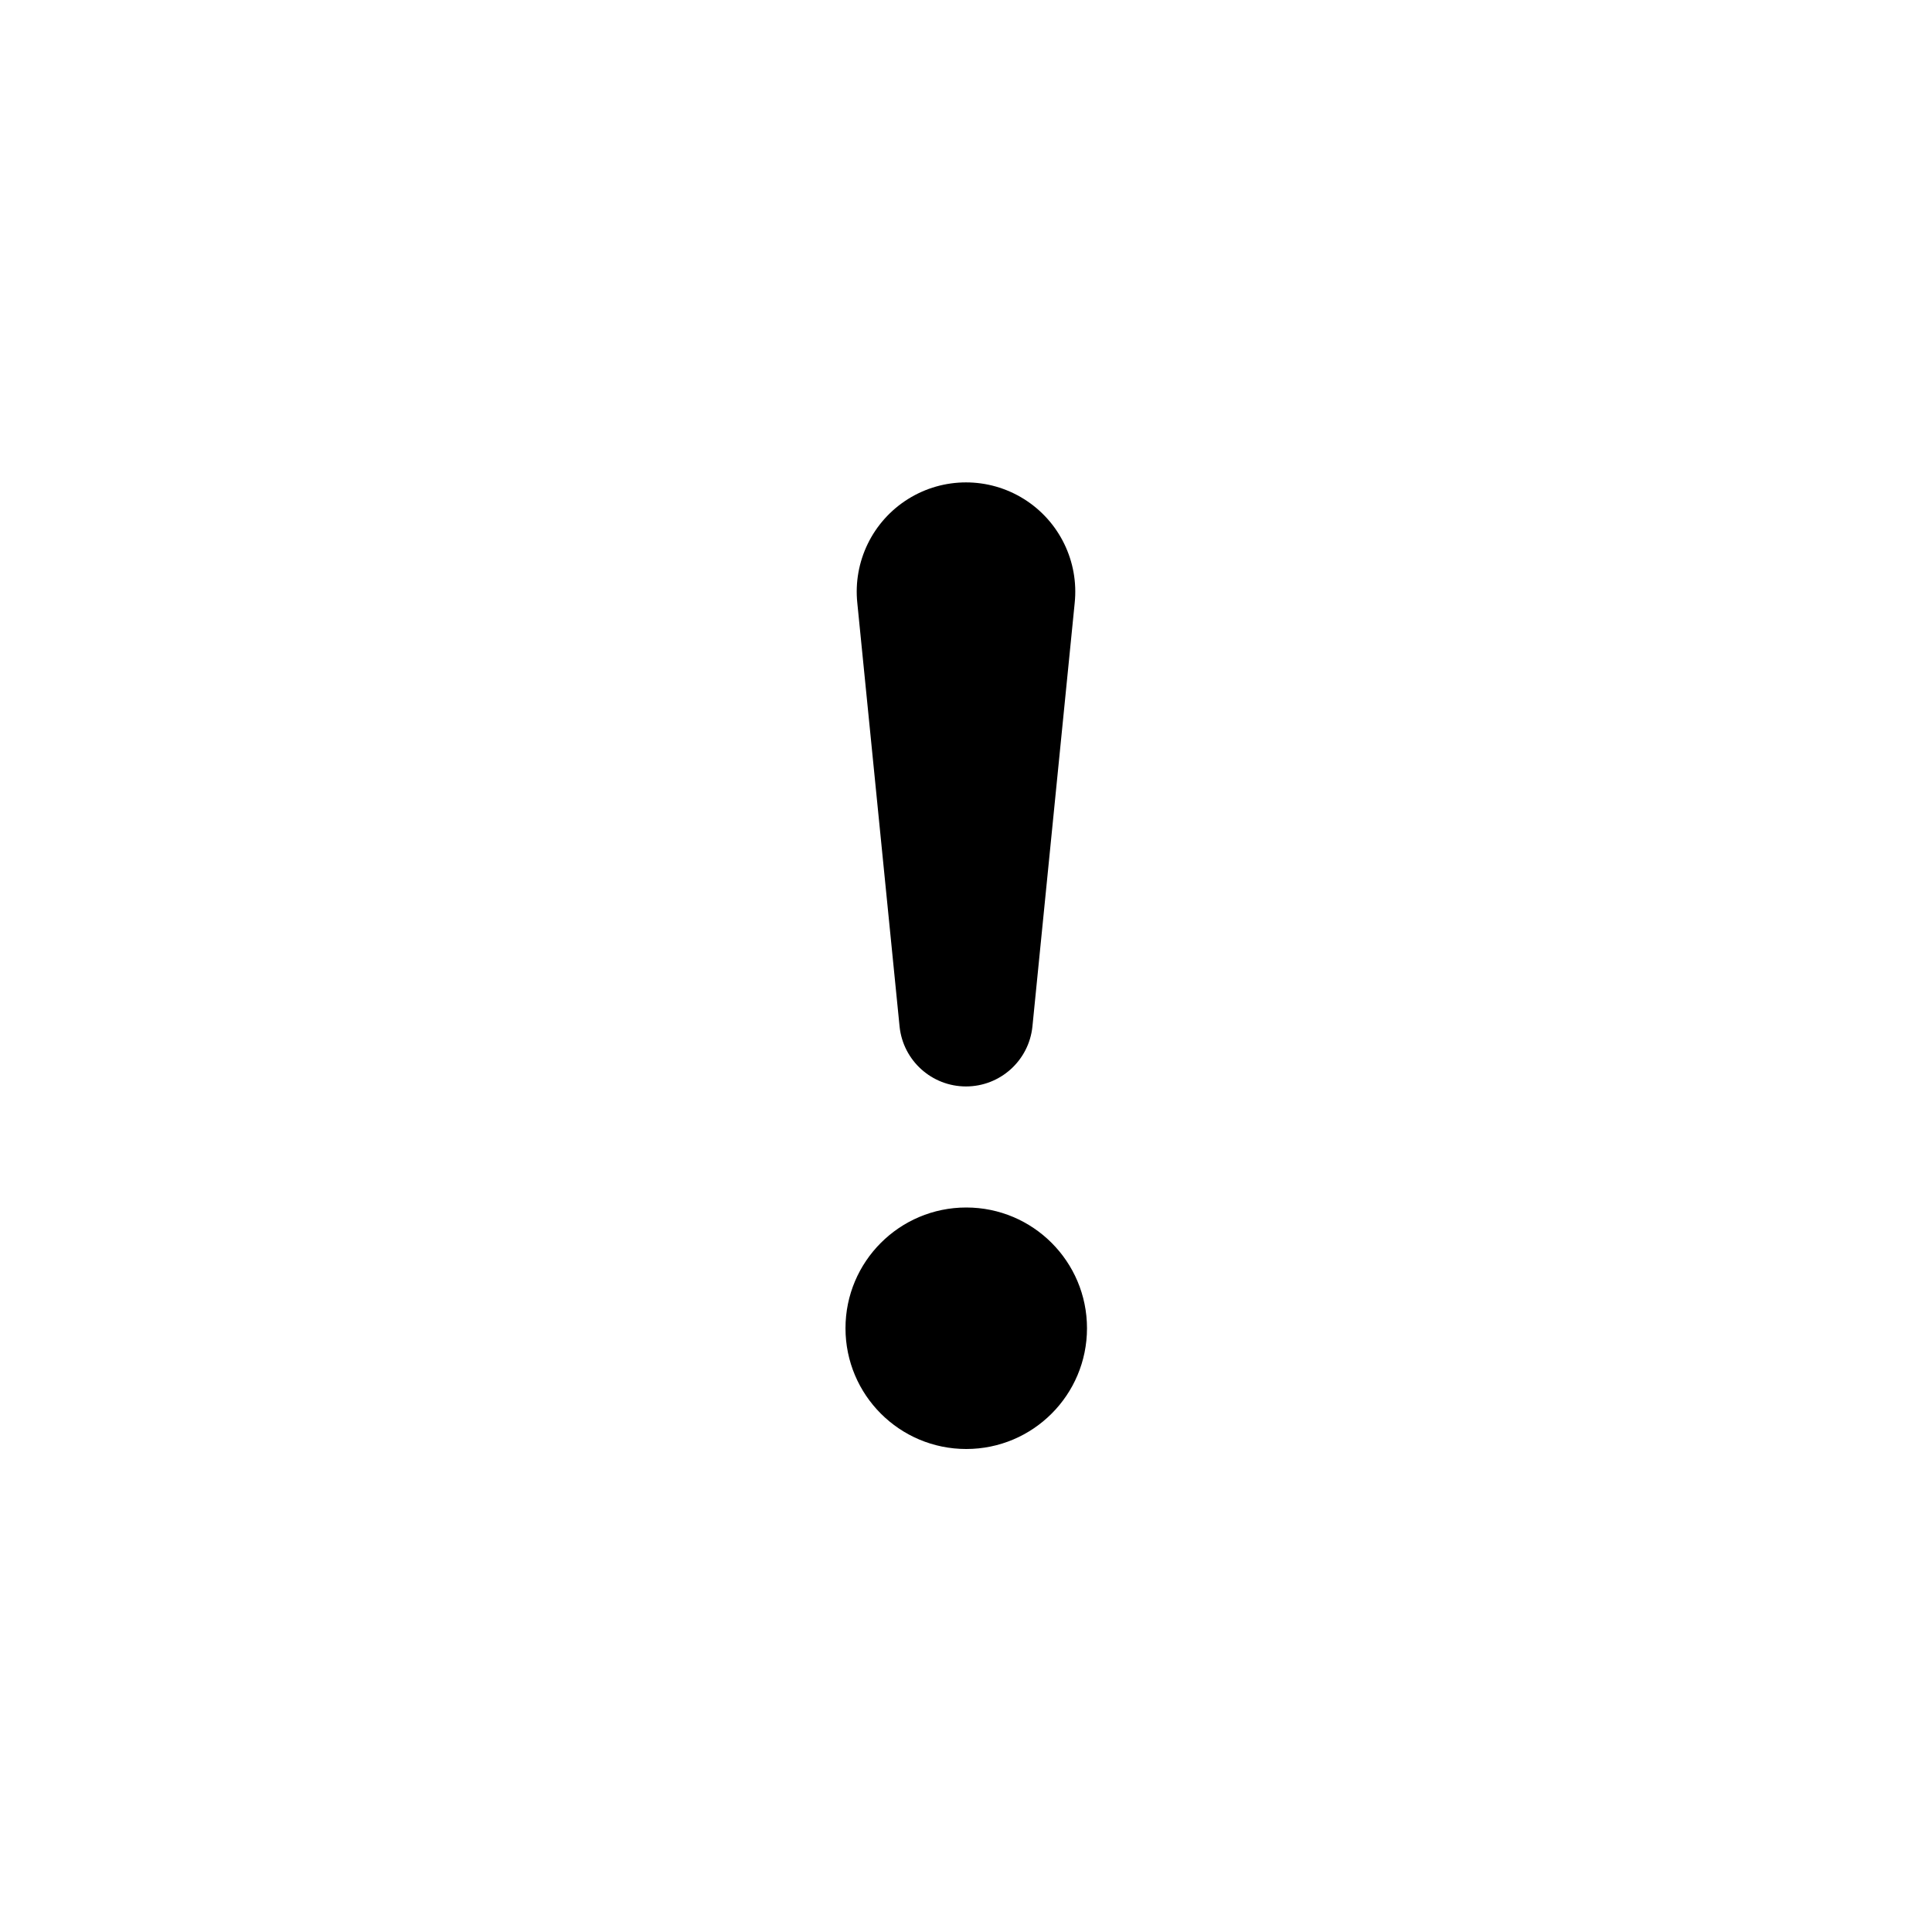
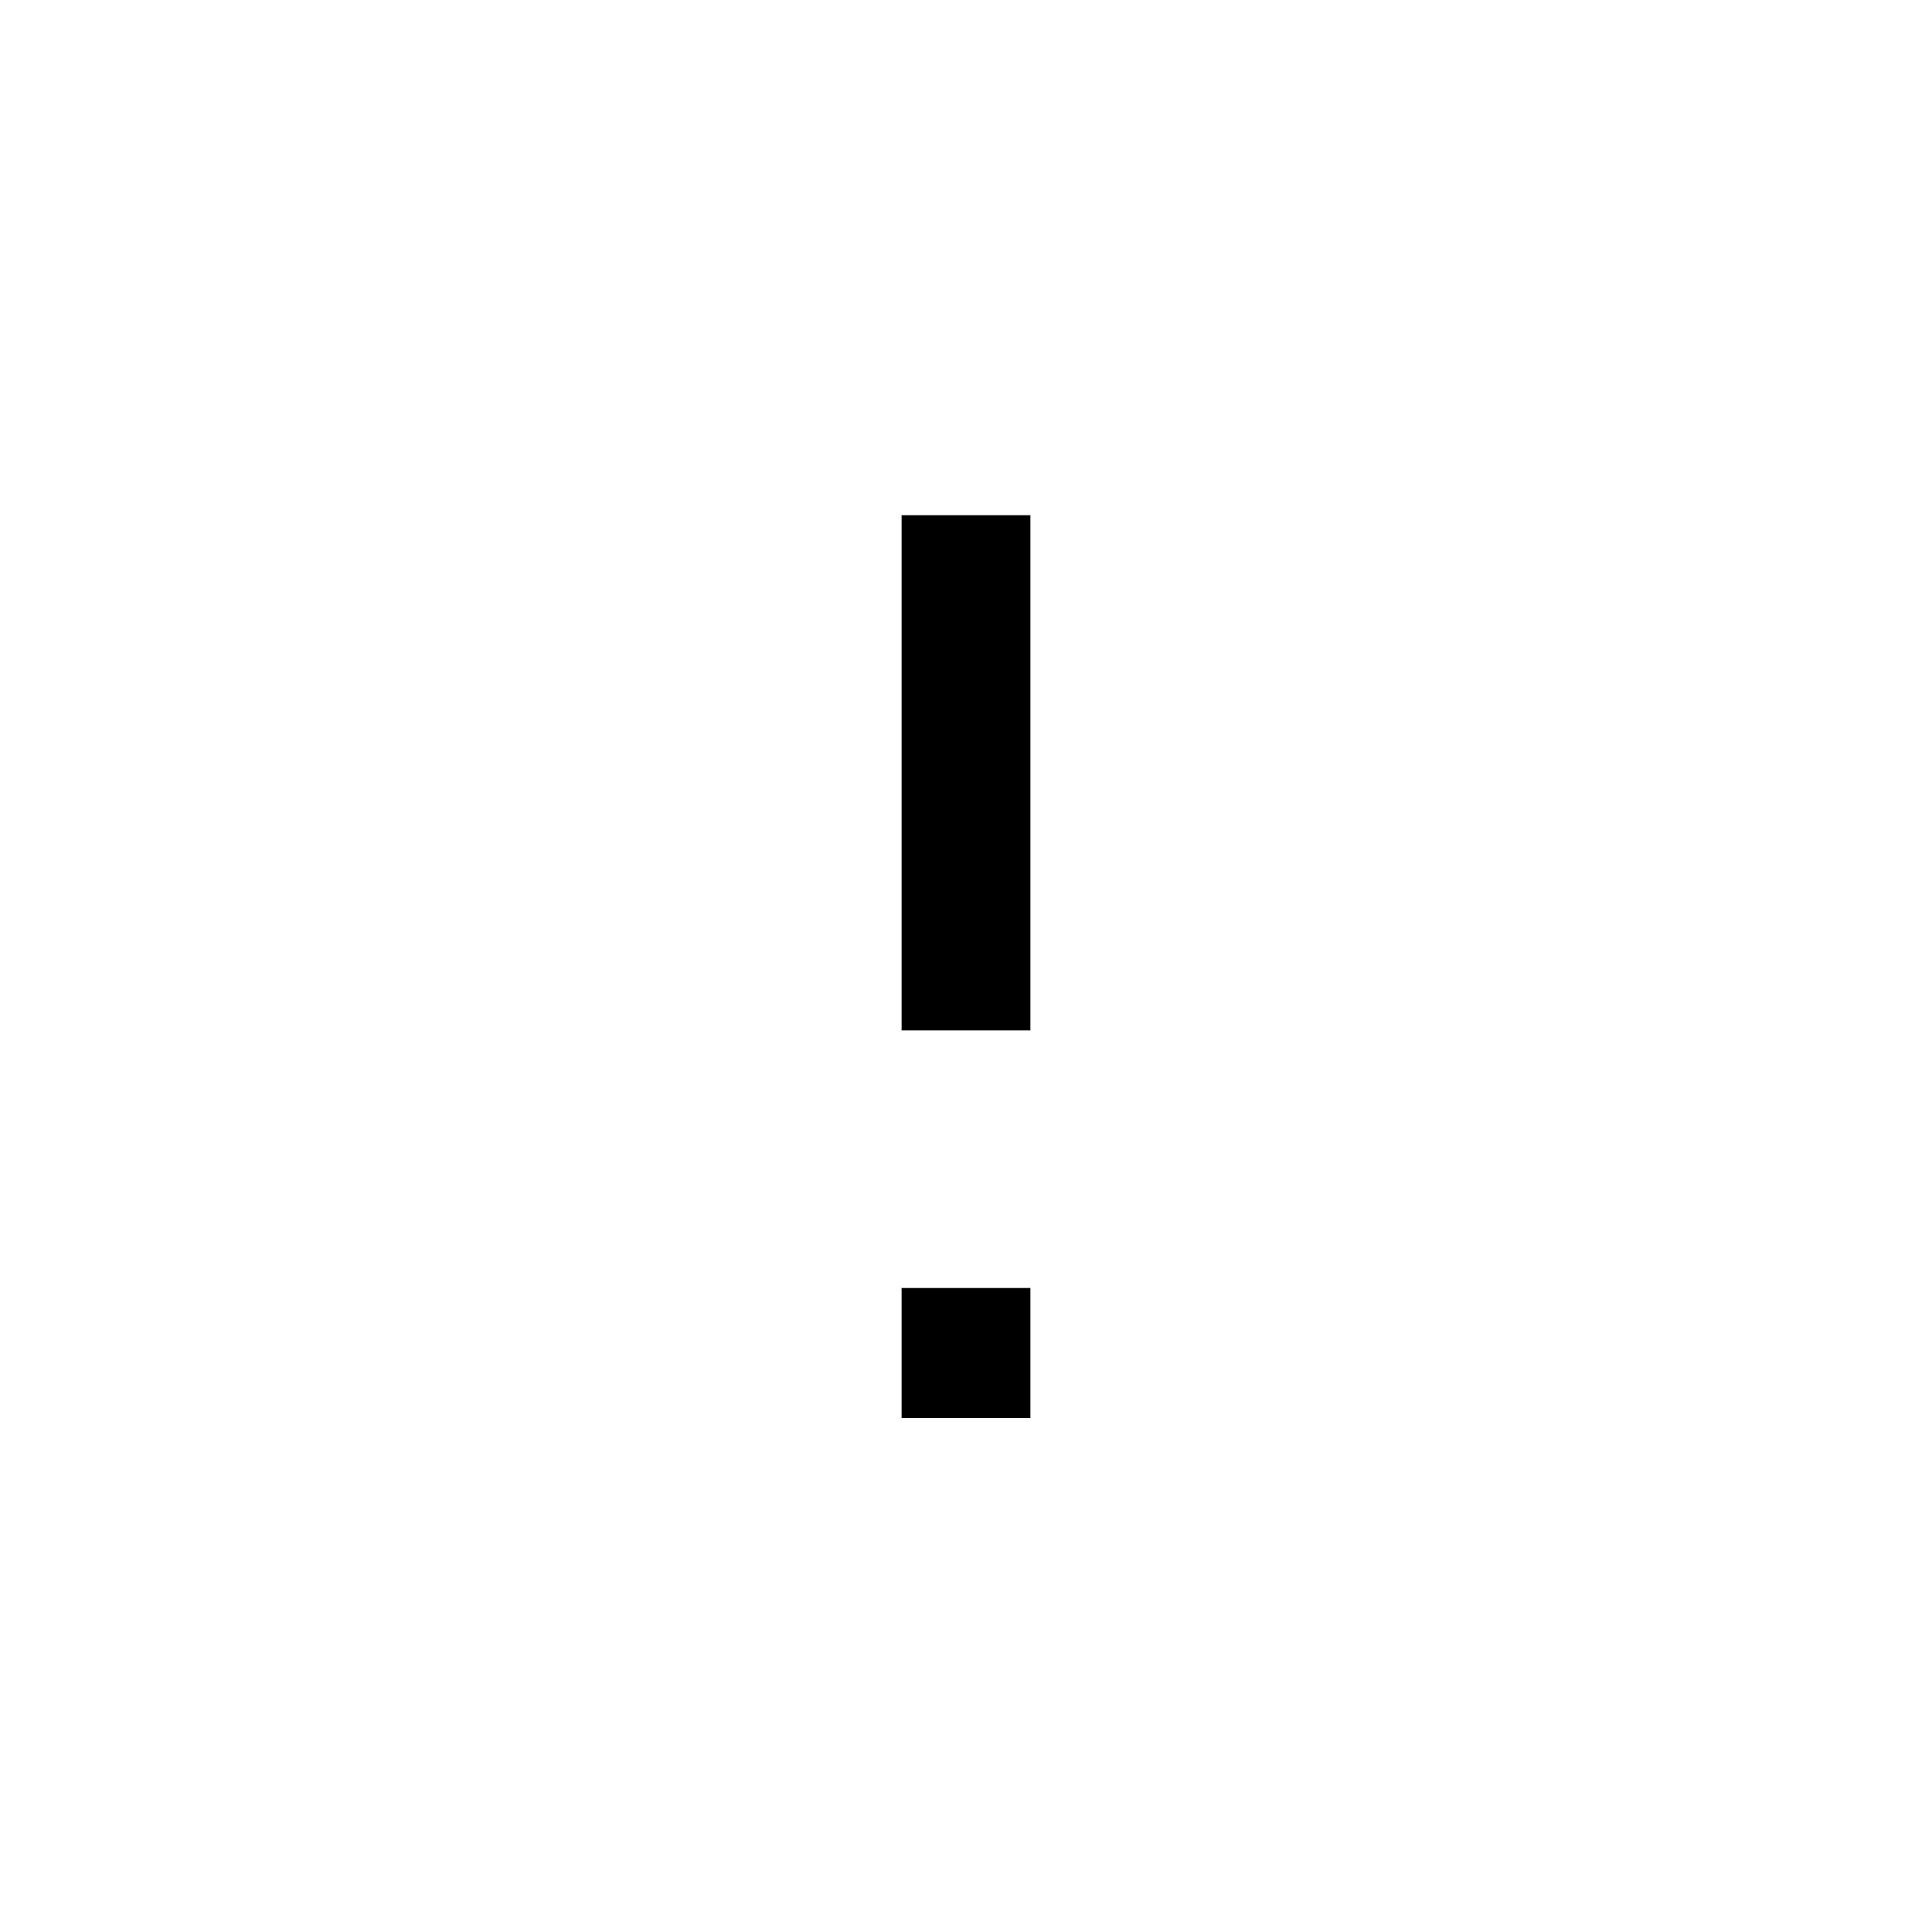
- <svg xmlns="http://www.w3.org/2000/svg" width="32" height="32" viewBox="0 0 16 16">
-   <path fill="currentColor" d="M7.002 11a1 1 0 1 1 2 0a1 1 0 0 1-2 0zM7.1 4.995a.905.905 0 1 1 1.8 0l-.35 3.507a.553.553 0 0 1-1.1 0L7.1 4.995z" />
+ <svg xmlns="http://www.w3.org/2000/svg" width="32" height="32" viewBox="0 0 15 15">
+   <path fill="currentColor" fill-rule="evenodd" d="M7 8V4h1v4H7Zm1 2v1.01H7V10h1Z" clip-rule="evenodd" />
</svg>
